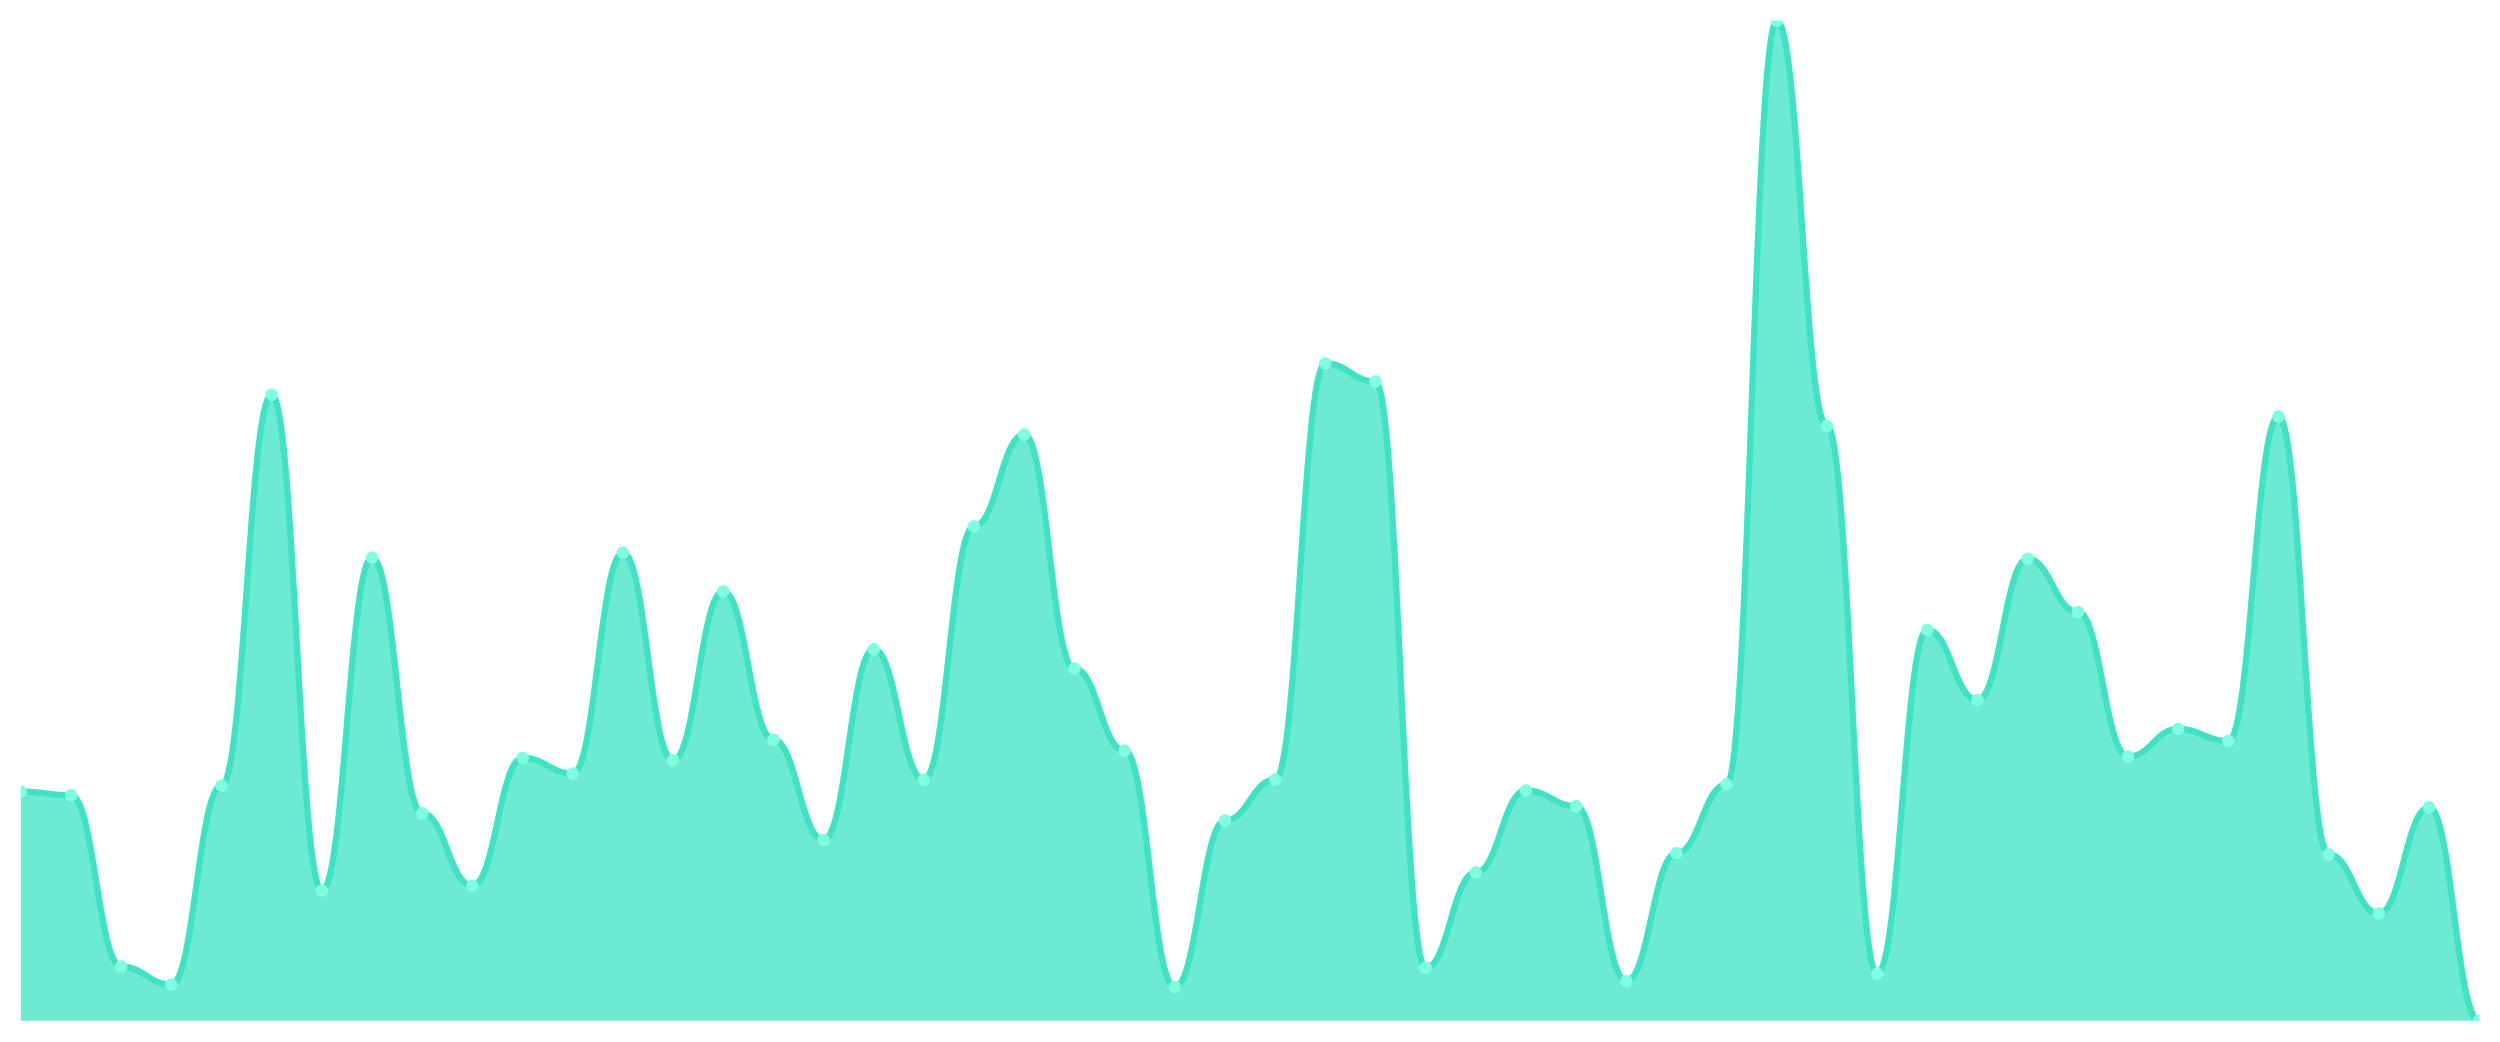
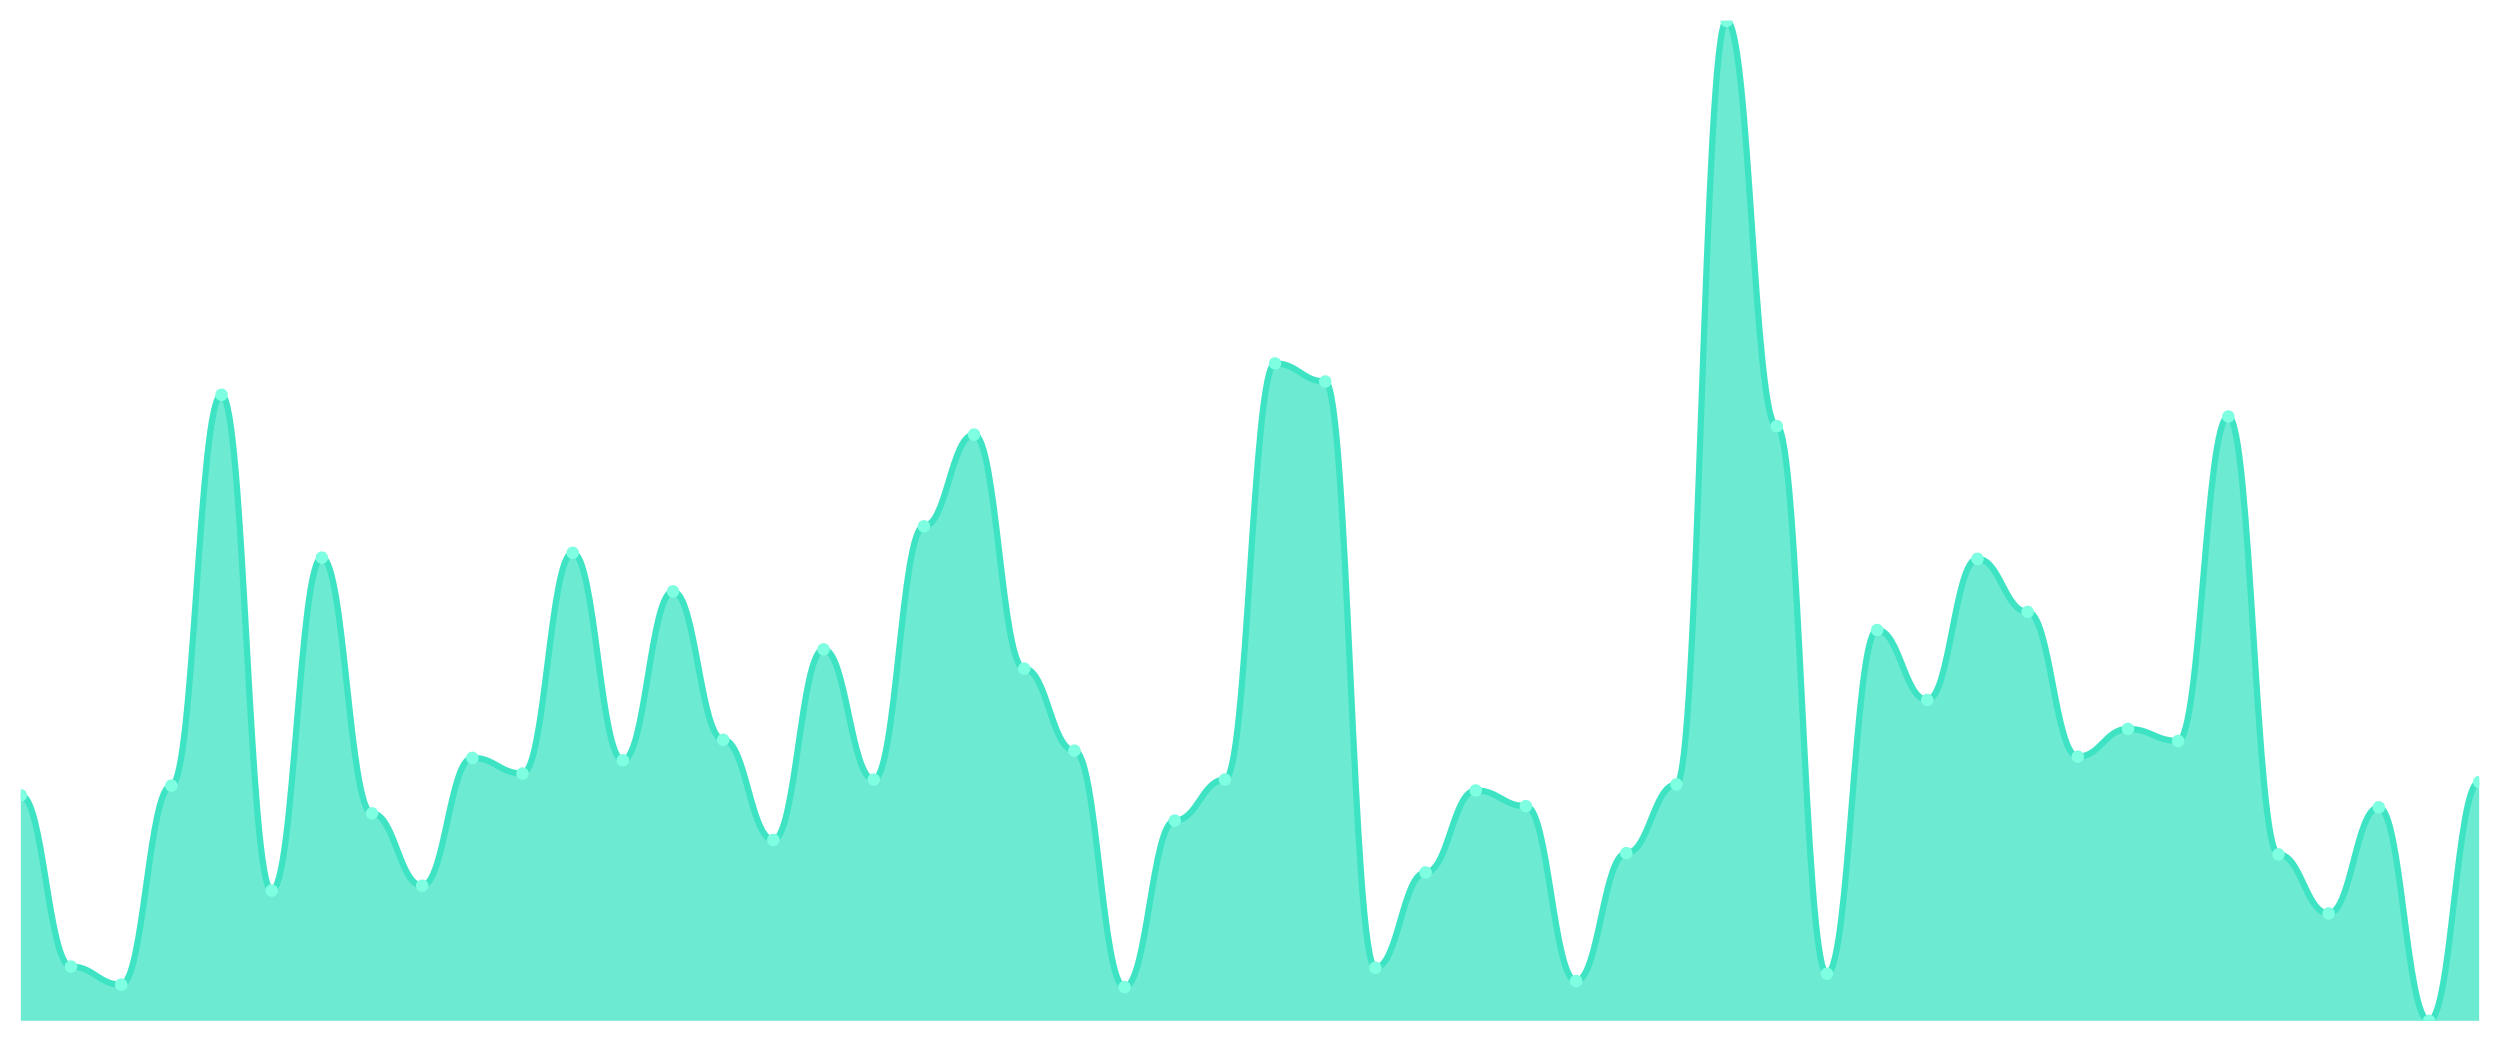
<svg xmlns="http://www.w3.org/2000/svg" viewBox="0 0 1200 500" width="1200" height="500">
  <defs>
    <clipPath id="c">
      <rect x="10" y="10" width="1180" height="480" />
    </clipPath>
  </defs>
  <rect width="1200" height="500" fill="none" />
  <g clip-path="url(#c)">
-     <path d="M 10,490 L 10,379.988 C 20.837,379.988 23.245,381.725 34.082,381.725 C 44.918,381.725 47.327,463.945 58.163,463.945 C 69,463.945 71.408,472.63 82.245,472.63 C 93.082,472.63 95.49,377.093 106.327,377.093 C 117.163,377.093 119.571,189.493 130.408,189.493 C 141.245,189.493 143.653,427.467 154.49,427.467 C 165.327,427.467 167.735,267.66 178.571,267.66 C 189.408,267.66 191.816,390.41 202.653,390.41 C 213.49,390.41 215.898,425.151 226.735,425.151 C 237.571,425.151 239.98,363.776 250.816,363.776 C 261.653,363.776 264.061,371.303 274.898,371.303 C 285.735,371.303 288.143,265.344 298.98,265.344 C 309.816,265.344 312.224,364.934 323.061,364.934 C 333.898,364.934 336.306,283.872 347.143,283.872 C 357.98,283.872 360.388,355.09 371.224,355.09 C 382.061,355.09 384.469,403.148 395.306,403.148 C 406.143,403.148 408.551,311.665 419.388,311.665 C 430.224,311.665 432.633,374.198 443.469,374.198 C 454.306,374.198 456.714,252.606 467.551,252.606 C 478.388,252.606 480.796,208.601 491.633,208.601 C 502.469,208.601 504.878,320.929 515.714,320.929 C 526.551,320.929 528.959,360.302 539.796,360.302 C 550.633,360.302 553.041,473.788 563.878,473.788 C 574.714,473.788 577.122,393.884 587.959,393.884 C 598.796,393.884 601.204,374.198 612.041,374.198 C 622.878,374.198 625.286,174.439 636.122,174.439 C 646.959,174.439 649.367,183.124 660.204,183.124 C 671.041,183.124 673.449,464.524 684.286,464.524 C 695.122,464.524 697.531,418.782 708.367,418.782 C 719.204,418.782 721.612,379.409 732.449,379.409 C 743.286,379.409 745.694,386.936 756.531,386.936 C 767.367,386.936 769.776,470.893 780.612,470.893 C 791.449,470.893 793.857,409.517 804.694,409.517 C 815.531,409.517 817.939,376.514 828.776,376.514 C 839.612,376.514 842.02,10 852.857,10 C 863.694,10 866.102,204.548 876.939,204.548 C 887.776,204.548 890.184,467.419 901.02,467.419 C 911.857,467.419 914.265,302.4 925.102,302.4 C 935.939,302.4 938.347,335.983 949.184,335.983 C 960.02,335.983 962.429,268.239 973.265,268.239 C 984.102,268.239 986.51,293.715 997.347,293.715 C 1008.184,293.715 1010.592,363.197 1021.429,363.197 C 1032.265,363.197 1034.673,349.879 1045.51,349.879 C 1056.347,349.879 1058.755,355.669 1069.592,355.669 C 1080.429,355.669 1082.837,199.916 1093.673,199.916 C 1104.51,199.916 1106.918,410.097 1117.755,410.097 C 1128.592,410.097 1131,438.468 1141.837,438.468 C 1152.673,438.468 1155.082,387.515 1165.918,387.515 C 1176.755,387.515 1179.163,490 1190,490 L 1190,490 Z" fill="rgba(61,227,195,0.75)" />
-     <path d="M 10,379.988 C 20.837,379.988 23.245,381.725 34.082,381.725 C 44.918,381.725 47.327,463.945 58.163,463.945 C 69,463.945 71.408,472.63 82.245,472.63 C 93.082,472.63 95.49,377.093 106.327,377.093 C 117.163,377.093 119.571,189.493 130.408,189.493 C 141.245,189.493 143.653,427.467 154.49,427.467 C 165.327,427.467 167.735,267.66 178.571,267.66 C 189.408,267.66 191.816,390.41 202.653,390.41 C 213.49,390.41 215.898,425.151 226.735,425.151 C 237.571,425.151 239.98,363.776 250.816,363.776 C 261.653,363.776 264.061,371.303 274.898,371.303 C 285.735,371.303 288.143,265.344 298.98,265.344 C 309.816,265.344 312.224,364.934 323.061,364.934 C 333.898,364.934 336.306,283.872 347.143,283.872 C 357.98,283.872 360.388,355.09 371.224,355.09 C 382.061,355.09 384.469,403.148 395.306,403.148 C 406.143,403.148 408.551,311.665 419.388,311.665 C 430.224,311.665 432.633,374.198 443.469,374.198 C 454.306,374.198 456.714,252.606 467.551,252.606 C 478.388,252.606 480.796,208.601 491.633,208.601 C 502.469,208.601 504.878,320.929 515.714,320.929 C 526.551,320.929 528.959,360.302 539.796,360.302 C 550.633,360.302 553.041,473.788 563.878,473.788 C 574.714,473.788 577.122,393.884 587.959,393.884 C 598.796,393.884 601.204,374.198 612.041,374.198 C 622.878,374.198 625.286,174.439 636.122,174.439 C 646.959,174.439 649.367,183.124 660.204,183.124 C 671.041,183.124 673.449,464.524 684.286,464.524 C 695.122,464.524 697.531,418.782 708.367,418.782 C 719.204,418.782 721.612,379.409 732.449,379.409 C 743.286,379.409 745.694,386.936 756.531,386.936 C 767.367,386.936 769.776,470.893 780.612,470.893 C 791.449,470.893 793.857,409.517 804.694,409.517 C 815.531,409.517 817.939,376.514 828.776,376.514 C 839.612,376.514 842.02,10 852.857,10 C 863.694,10 866.102,204.548 876.939,204.548 C 887.776,204.548 890.184,467.419 901.02,467.419 C 911.857,467.419 914.265,302.4 925.102,302.4 C 935.939,302.4 938.347,335.983 949.184,335.983 C 960.02,335.983 962.429,268.239 973.265,268.239 C 984.102,268.239 986.51,293.715 997.347,293.715 C 1008.184,293.715 1010.592,363.197 1021.429,363.197 C 1032.265,363.197 1034.673,349.879 1045.51,349.879 C 1056.347,349.879 1058.755,355.669 1069.592,355.669 C 1080.429,355.669 1082.837,199.916 1093.673,199.916 C 1104.51,199.916 1106.918,410.097 1117.755,410.097 C 1128.592,410.097 1131,438.468 1141.837,438.468 C 1152.673,438.468 1155.082,387.515 1165.918,387.515 C 1176.755,387.515 1179.163,490 1190,490" fill="none" stroke="#3de3c3" stroke-width="3" stroke-linecap="round" stroke-linejoin="round" />
-     <circle cx="10" cy="379.988" r="3" fill="#7fffe1" />
-     <circle cx="34.082" cy="381.725" r="3" fill="#7fffe1" />
-     <circle cx="58.163" cy="463.945" r="3" fill="#7fffe1" />
-     <circle cx="82.245" cy="472.63" r="3" fill="#7fffe1" />
-     <circle cx="106.327" cy="377.093" r="3" fill="#7fffe1" />
-     <circle cx="130.408" cy="189.493" r="3" fill="#7fffe1" />
-     <circle cx="154.49" cy="427.467" r="3" fill="#7fffe1" />
-     <circle cx="178.571" cy="267.66" r="3" fill="#7fffe1" />
-     <circle cx="202.653" cy="390.41" r="3" fill="#7fffe1" />
-     <circle cx="226.735" cy="425.151" r="3" fill="#7fffe1" />
-     <circle cx="250.816" cy="363.776" r="3" fill="#7fffe1" />
-     <circle cx="274.898" cy="371.303" r="3" fill="#7fffe1" />
-     <circle cx="298.98" cy="265.344" r="3" fill="#7fffe1" />
-     <circle cx="323.061" cy="364.934" r="3" fill="#7fffe1" />
-     <circle cx="347.143" cy="283.872" r="3" fill="#7fffe1" />
-     <circle cx="371.224" cy="355.09" r="3" fill="#7fffe1" />
-     <circle cx="395.306" cy="403.148" r="3" fill="#7fffe1" />
-     <circle cx="419.388" cy="311.665" r="3" fill="#7fffe1" />
-     <circle cx="443.469" cy="374.198" r="3" fill="#7fffe1" />
-     <circle cx="467.551" cy="252.606" r="3" fill="#7fffe1" />
-     <circle cx="491.633" cy="208.601" r="3" fill="#7fffe1" />
-     <circle cx="515.714" cy="320.929" r="3" fill="#7fffe1" />
-     <circle cx="539.796" cy="360.302" r="3" fill="#7fffe1" />
-     <circle cx="563.878" cy="473.788" r="3" fill="#7fffe1" />
-     <circle cx="587.959" cy="393.884" r="3" fill="#7fffe1" />
-     <circle cx="612.041" cy="374.198" r="3" fill="#7fffe1" />
-     <circle cx="636.122" cy="174.439" r="3" fill="#7fffe1" />
-     <circle cx="660.204" cy="183.124" r="3" fill="#7fffe1" />
-     <circle cx="684.286" cy="464.524" r="3" fill="#7fffe1" />
-     <circle cx="708.367" cy="418.782" r="3" fill="#7fffe1" />
-     <circle cx="732.449" cy="379.409" r="3" fill="#7fffe1" />
-     <circle cx="756.531" cy="386.936" r="3" fill="#7fffe1" />
-     <circle cx="780.612" cy="470.893" r="3" fill="#7fffe1" />
-     <circle cx="804.694" cy="409.517" r="3" fill="#7fffe1" />
-     <circle cx="828.776" cy="376.514" r="3" fill="#7fffe1" />
-     <circle cx="852.857" cy="10" r="3" fill="#7fffe1" />
-     <circle cx="876.939" cy="204.548" r="3" fill="#7fffe1" />
-     <circle cx="901.02" cy="467.419" r="3" fill="#7fffe1" />
-     <circle cx="925.102" cy="302.4" r="3" fill="#7fffe1" />
-     <circle cx="949.184" cy="335.983" r="3" fill="#7fffe1" />
-     <circle cx="973.265" cy="268.239" r="3" fill="#7fffe1" />
-     <circle cx="997.347" cy="293.715" r="3" fill="#7fffe1" />
-     <circle cx="1021.429" cy="363.197" r="3" fill="#7fffe1" />
-     <circle cx="1045.51" cy="349.879" r="3" fill="#7fffe1" />
-     <circle cx="1069.592" cy="355.669" r="3" fill="#7fffe1" />
-     <circle cx="1093.673" cy="199.916" r="3" fill="#7fffe1" />
-     <circle cx="1117.755" cy="410.097" r="3" fill="#7fffe1" />
-     <circle cx="1141.837" cy="438.468" r="3" fill="#7fffe1" />
-     <circle cx="1165.918" cy="387.515" r="3" fill="#7fffe1" />
-     <circle cx="1190" cy="490" r="3" fill="#7fffe1" />
+     <path d="M 10,490 L 10,381.725 C 20.837,381.725 23.245,463.945 34.082,463.945 C 44.918,463.945 47.327,472.63 58.163,472.63 C 69,472.63 71.408,377.093 82.245,377.093 C 93.082,377.093 95.49,189.493 106.327,189.493 C 117.163,189.493 119.571,427.467 130.408,427.467 C 141.245,427.467 143.653,267.66 154.49,267.66 C 165.327,267.66 167.735,390.41 178.571,390.41 C 189.408,390.41 191.816,425.151 202.653,425.151 C 213.49,425.151 215.898,363.776 226.735,363.776 C 237.571,363.776 239.98,371.303 250.816,371.303 C 261.653,371.303 264.061,265.344 274.898,265.344 C 285.735,265.344 288.143,364.934 298.98,364.934 C 309.816,364.934 312.224,283.872 323.061,283.872 C 333.898,283.872 336.306,355.09 347.143,355.09 C 357.98,355.09 360.388,403.148 371.224,403.148 C 382.061,403.148 384.469,311.665 395.306,311.665 C 406.143,311.665 408.551,374.198 419.388,374.198 C 430.224,374.198 432.633,252.606 443.469,252.606 C 454.306,252.606 456.714,208.601 467.551,208.601 C 478.388,208.601 480.796,320.929 491.633,320.929 C 502.469,320.929 504.878,360.302 515.714,360.302 C 526.551,360.302 528.959,473.788 539.796,473.788 C 550.633,473.788 553.041,393.884 563.878,393.884 C 574.714,393.884 577.122,374.198 587.959,374.198 C 598.796,374.198 601.204,174.439 612.041,174.439 C 622.878,174.439 625.286,183.124 636.122,183.124 C 646.959,183.124 649.367,464.524 660.204,464.524 C 671.041,464.524 673.449,418.782 684.286,418.782 C 695.122,418.782 697.531,379.409 708.367,379.409 C 719.204,379.409 721.612,386.936 732.449,386.936 C 743.286,386.936 745.694,470.893 756.531,470.893 C 767.367,470.893 769.776,409.517 780.612,409.517 C 791.449,409.517 793.857,376.514 804.694,376.514 C 815.531,376.514 817.939,10 828.776,10 C 839.612,10 842.02,204.548 852.857,204.548 C 863.694,204.548 866.102,467.419 876.939,467.419 C 887.776,467.419 890.184,302.4 901.02,302.4 C 911.857,302.4 914.265,335.983 925.102,335.983 C 935.939,335.983 938.347,268.239 949.184,268.239 C 960.02,268.239 962.429,293.715 973.265,293.715 C 984.102,293.715 986.51,363.197 997.347,363.197 C 1008.184,363.197 1010.592,349.879 1021.429,349.879 C 1032.265,349.879 1034.673,355.669 1045.51,355.669 C 1056.347,355.669 1058.755,199.916 1069.592,199.916 C 1080.429,199.916 1082.837,410.097 1093.673,410.097 C 1104.51,410.097 1106.918,438.468 1117.755,438.468 C 1128.592,438.468 1131,387.515 1141.837,387.515 C 1152.673,387.515 1155.082,490 1165.918,490 C 1176.755,490 1179.163,375.356 1190,375.356 L 1190,490 Z" fill="rgba(61,227,195,0.75)" />
+     <path d="M 10,381.725 C 20.837,381.725 23.245,463.945 34.082,463.945 C 44.918,463.945 47.327,472.63 58.163,472.63 C 69,472.63 71.408,377.093 82.245,377.093 C 93.082,377.093 95.49,189.493 106.327,189.493 C 117.163,189.493 119.571,427.467 130.408,427.467 C 141.245,427.467 143.653,267.66 154.49,267.66 C 165.327,267.66 167.735,390.41 178.571,390.41 C 189.408,390.41 191.816,425.151 202.653,425.151 C 213.49,425.151 215.898,363.776 226.735,363.776 C 237.571,363.776 239.98,371.303 250.816,371.303 C 261.653,371.303 264.061,265.344 274.898,265.344 C 285.735,265.344 288.143,364.934 298.98,364.934 C 309.816,364.934 312.224,283.872 323.061,283.872 C 333.898,283.872 336.306,355.09 347.143,355.09 C 357.98,355.09 360.388,403.148 371.224,403.148 C 382.061,403.148 384.469,311.665 395.306,311.665 C 406.143,311.665 408.551,374.198 419.388,374.198 C 430.224,374.198 432.633,252.606 443.469,252.606 C 454.306,252.606 456.714,208.601 467.551,208.601 C 478.388,208.601 480.796,320.929 491.633,320.929 C 502.469,320.929 504.878,360.302 515.714,360.302 C 526.551,360.302 528.959,473.788 539.796,473.788 C 550.633,473.788 553.041,393.884 563.878,393.884 C 574.714,393.884 577.122,374.198 587.959,374.198 C 598.796,374.198 601.204,174.439 612.041,174.439 C 622.878,174.439 625.286,183.124 636.122,183.124 C 646.959,183.124 649.367,464.524 660.204,464.524 C 671.041,464.524 673.449,418.782 684.286,418.782 C 695.122,418.782 697.531,379.409 708.367,379.409 C 719.204,379.409 721.612,386.936 732.449,386.936 C 743.286,386.936 745.694,470.893 756.531,470.893 C 767.367,470.893 769.776,409.517 780.612,409.517 C 791.449,409.517 793.857,376.514 804.694,376.514 C 815.531,376.514 817.939,10 828.776,10 C 839.612,10 842.02,204.548 852.857,204.548 C 863.694,204.548 866.102,467.419 876.939,467.419 C 887.776,467.419 890.184,302.4 901.02,302.4 C 911.857,302.4 914.265,335.983 925.102,335.983 C 935.939,335.983 938.347,268.239 949.184,268.239 C 960.02,268.239 962.429,293.715 973.265,293.715 C 984.102,293.715 986.51,363.197 997.347,363.197 C 1008.184,363.197 1010.592,349.879 1021.429,349.879 C 1032.265,349.879 1034.673,355.669 1045.51,355.669 C 1056.347,355.669 1058.755,199.916 1069.592,199.916 C 1080.429,199.916 1082.837,410.097 1093.673,410.097 C 1104.51,410.097 1106.918,438.468 1117.755,438.468 C 1128.592,438.468 1131,387.515 1141.837,387.515 C 1152.673,387.515 1155.082,490 1165.918,490 C 1176.755,490 1179.163,375.356 1190,375.356" fill="none" stroke="#3de3c3" stroke-width="3" stroke-linecap="round" stroke-linejoin="round" />
+     <circle cx="10" cy="381.725" r="3" fill="#7fffe1" />
+     <circle cx="34.082" cy="463.945" r="3" fill="#7fffe1" />
+     <circle cx="58.163" cy="472.63" r="3" fill="#7fffe1" />
+     <circle cx="82.245" cy="377.093" r="3" fill="#7fffe1" />
+     <circle cx="106.327" cy="189.493" r="3" fill="#7fffe1" />
+     <circle cx="130.408" cy="427.467" r="3" fill="#7fffe1" />
+     <circle cx="154.49" cy="267.66" r="3" fill="#7fffe1" />
+     <circle cx="178.571" cy="390.41" r="3" fill="#7fffe1" />
+     <circle cx="202.653" cy="425.151" r="3" fill="#7fffe1" />
+     <circle cx="226.735" cy="363.776" r="3" fill="#7fffe1" />
+     <circle cx="250.816" cy="371.303" r="3" fill="#7fffe1" />
+     <circle cx="274.898" cy="265.344" r="3" fill="#7fffe1" />
+     <circle cx="298.98" cy="364.934" r="3" fill="#7fffe1" />
+     <circle cx="323.061" cy="283.872" r="3" fill="#7fffe1" />
+     <circle cx="347.143" cy="355.09" r="3" fill="#7fffe1" />
+     <circle cx="371.224" cy="403.148" r="3" fill="#7fffe1" />
+     <circle cx="395.306" cy="311.665" r="3" fill="#7fffe1" />
+     <circle cx="419.388" cy="374.198" r="3" fill="#7fffe1" />
+     <circle cx="443.469" cy="252.606" r="3" fill="#7fffe1" />
+     <circle cx="467.551" cy="208.601" r="3" fill="#7fffe1" />
+     <circle cx="491.633" cy="320.929" r="3" fill="#7fffe1" />
+     <circle cx="515.714" cy="360.302" r="3" fill="#7fffe1" />
+     <circle cx="539.796" cy="473.788" r="3" fill="#7fffe1" />
+     <circle cx="563.878" cy="393.884" r="3" fill="#7fffe1" />
+     <circle cx="587.959" cy="374.198" r="3" fill="#7fffe1" />
+     <circle cx="612.041" cy="174.439" r="3" fill="#7fffe1" />
+     <circle cx="636.122" cy="183.124" r="3" fill="#7fffe1" />
+     <circle cx="660.204" cy="464.524" r="3" fill="#7fffe1" />
+     <circle cx="684.286" cy="418.782" r="3" fill="#7fffe1" />
+     <circle cx="708.367" cy="379.409" r="3" fill="#7fffe1" />
+     <circle cx="732.449" cy="386.936" r="3" fill="#7fffe1" />
+     <circle cx="756.531" cy="470.893" r="3" fill="#7fffe1" />
+     <circle cx="780.612" cy="409.517" r="3" fill="#7fffe1" />
+     <circle cx="804.694" cy="376.514" r="3" fill="#7fffe1" />
+     <circle cx="828.776" cy="10" r="3" fill="#7fffe1" />
+     <circle cx="852.857" cy="204.548" r="3" fill="#7fffe1" />
+     <circle cx="876.939" cy="467.419" r="3" fill="#7fffe1" />
+     <circle cx="901.02" cy="302.4" r="3" fill="#7fffe1" />
+     <circle cx="925.102" cy="335.983" r="3" fill="#7fffe1" />
+     <circle cx="949.184" cy="268.239" r="3" fill="#7fffe1" />
+     <circle cx="973.265" cy="293.715" r="3" fill="#7fffe1" />
+     <circle cx="997.347" cy="363.197" r="3" fill="#7fffe1" />
+     <circle cx="1021.429" cy="349.879" r="3" fill="#7fffe1" />
+     <circle cx="1045.51" cy="355.669" r="3" fill="#7fffe1" />
+     <circle cx="1069.592" cy="199.916" r="3" fill="#7fffe1" />
+     <circle cx="1093.673" cy="410.097" r="3" fill="#7fffe1" />
+     <circle cx="1117.755" cy="438.468" r="3" fill="#7fffe1" />
+     <circle cx="1141.837" cy="387.515" r="3" fill="#7fffe1" />
+     <circle cx="1165.918" cy="490" r="3" fill="#7fffe1" />
+     <circle cx="1190" cy="375.356" r="3" fill="#7fffe1" />
  </g>
</svg>
